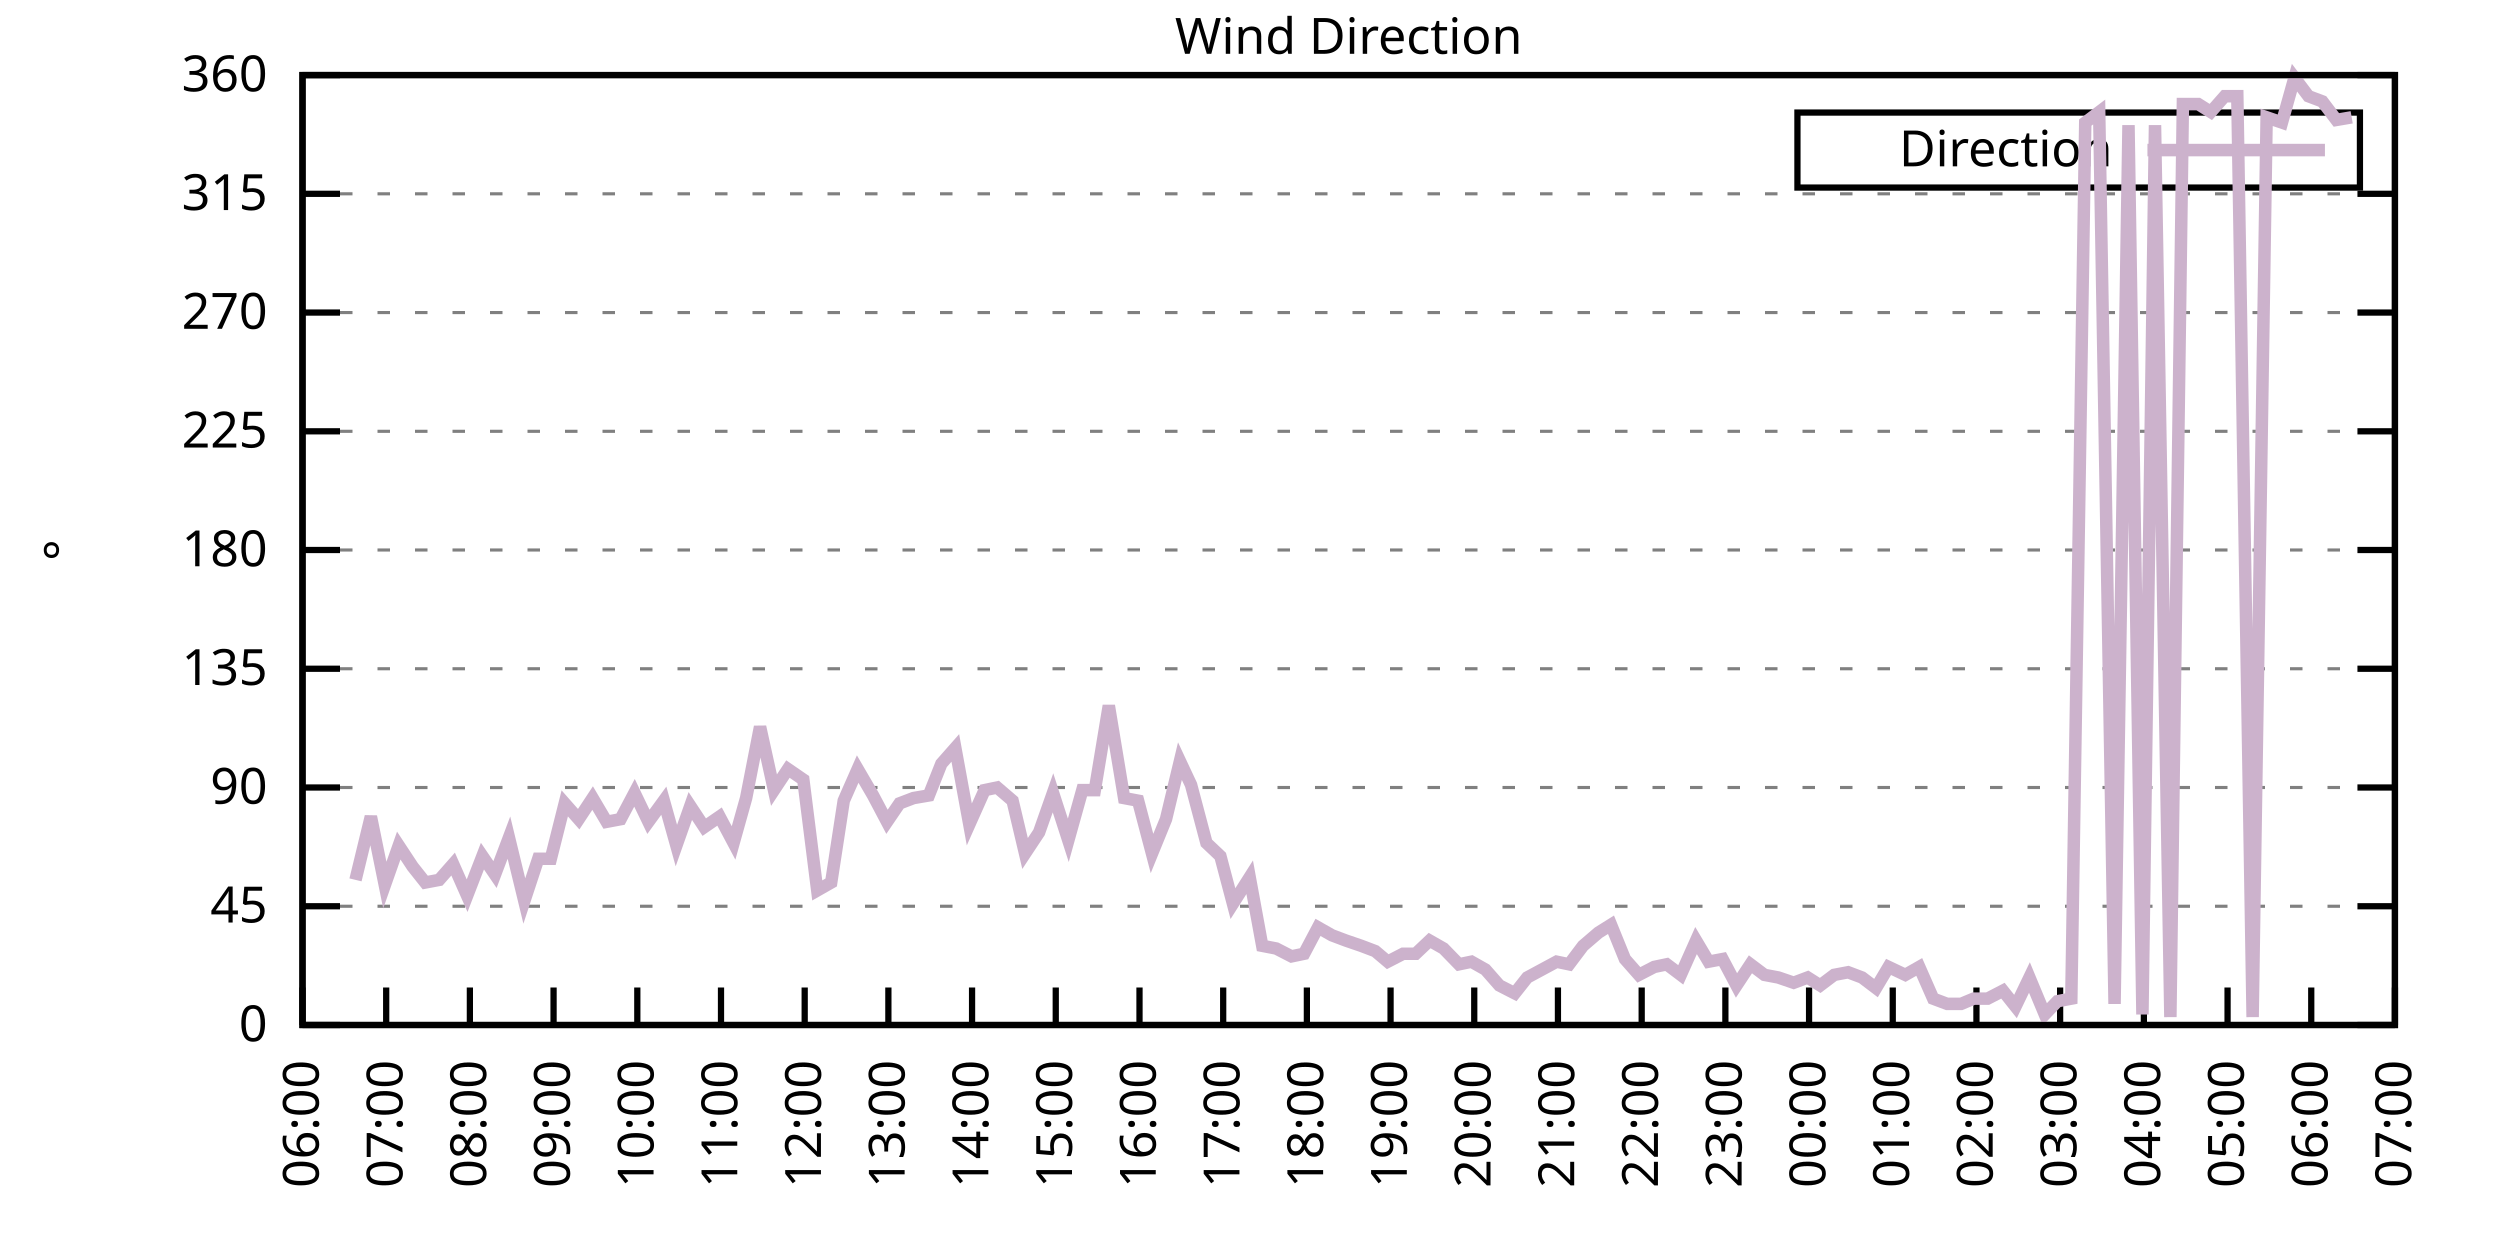
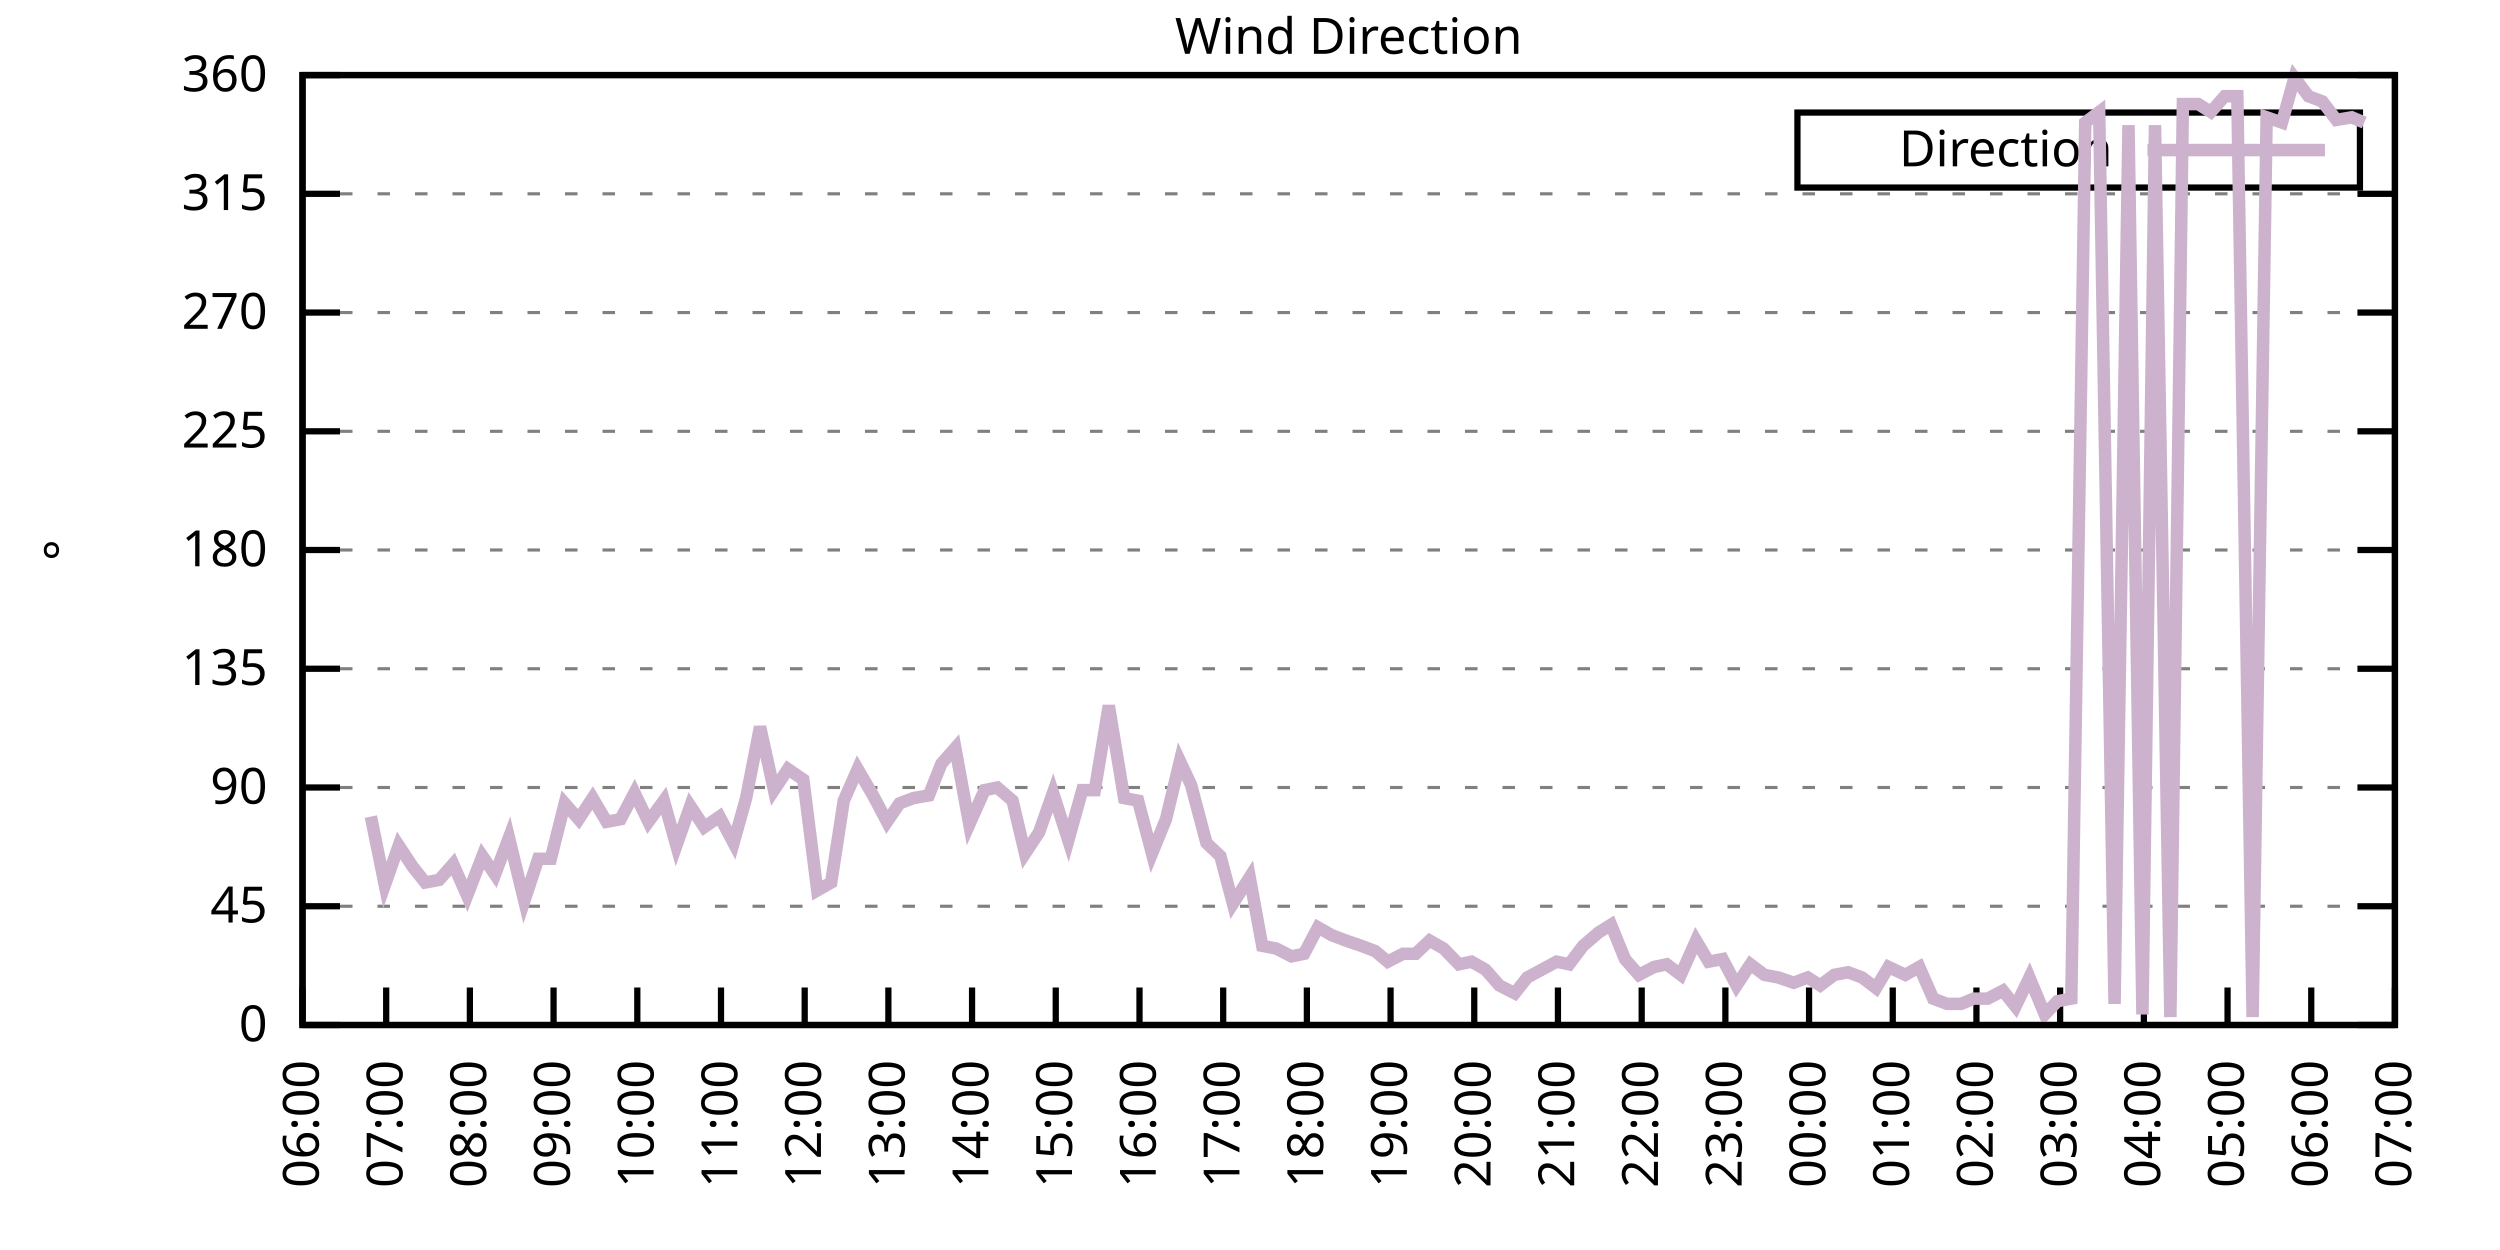
<svg xmlns="http://www.w3.org/2000/svg" xmlns:xlink="http://www.w3.org/1999/xlink" width="400" height="200" viewBox="0 0 400 200">
  <g id="gnuplot_canvas">
    <rect x="0" y="0" width="400" height="200" fill="none" />
    <defs>
      <circle id="gpDot" r="0.5" stroke-width="0.5" stroke="currentColor" />
      <path id="gpPt0" stroke-width="0.333" stroke="currentColor" d="M-1,0 h2 M0,-1 v2" />
      <path id="gpPt1" stroke-width="0.333" stroke="currentColor" d="M-1,-1 L1,1 M1,-1 L-1,1" />
      <path id="gpPt2" stroke-width="0.333" stroke="currentColor" d="M-1,0 L1,0 M0,-1 L0,1 M-1,-1 L1,1 M-1,1 L1,-1" />
      <rect id="gpPt3" stroke-width="0.333" stroke="currentColor" x="-1" y="-1" width="2" height="2" />
      <rect id="gpPt4" stroke-width="0.333" stroke="currentColor" fill="currentColor" x="-1" y="-1" width="2" height="2" />
      <circle id="gpPt5" stroke-width="0.333" stroke="currentColor" cx="0" cy="0" r="1" />
      <use xlink:href="#gpPt5" id="gpPt6" fill="currentColor" stroke="none" />
      <path id="gpPt7" stroke-width="0.333" stroke="currentColor" d="M0,-1.33 L-1.33,0.67 L1.33,0.67 z" />
      <use xlink:href="#gpPt7" id="gpPt8" fill="currentColor" stroke="none" />
      <use xlink:href="#gpPt7" id="gpPt9" stroke="currentColor" transform="rotate(180)" />
      <use xlink:href="#gpPt9" id="gpPt10" fill="currentColor" stroke="none" />
      <use xlink:href="#gpPt3" id="gpPt11" stroke="currentColor" transform="rotate(45)" />
      <use xlink:href="#gpPt11" id="gpPt12" fill="currentColor" stroke="none" />
      <path id="gpPt13" stroke-width="0.333" stroke="currentColor" d="M0,1.330 L1.265,0.411 L0.782,-1.067 L-0.782,-1.076 L-1.265,0.411 z" />
      <use xlink:href="#gpPt13" id="gpPt14" fill="currentColor" stroke="none" />
      <filter id="textbox" filterUnits="objectBoundingBox" x="0" y="0" height="1" width="1">
        <feFlood flood-color="white" flood-opacity="1" result="bgnd" />
        <feComposite in="SourceGraphic" in2="bgnd" operator="atop" />
      </filter>
      <filter id="greybox" filterUnits="objectBoundingBox" x="0" y="0" height="1" width="1">
        <feFlood flood-color="lightgrey" flood-opacity="1" result="grey" />
        <feComposite in="SourceGraphic" in2="grey" operator="atop" />
      </filter>
    </defs>
    <g fill="none" color="white" stroke="currentColor" stroke-width="1.00" stroke-linecap="butt" stroke-linejoin="miter">
</g>
    <g fill="none" color="black" stroke="currentColor" stroke-width="1.00" stroke-linecap="butt" stroke-linejoin="miter">
      <g stroke="none" shape-rendering="crispEdges">
        <polygon fill="rgb(255, 255, 255)" points="48.40,164.00 383.18,164.00 383.18,12.02 48.40,12.02 " />
      </g>
    </g>
    <g fill="none" color="black" stroke="currentColor" stroke-width="1.00" stroke-linecap="butt" stroke-linejoin="miter">
</g>
    <g fill="none" color="black" stroke="black" stroke-width="0.50" stroke-linecap="butt" stroke-linejoin="miter">
</g>
    <g fill="none" color="gray" stroke="currentColor" stroke-width="0.50" stroke-linecap="butt" stroke-linejoin="miter">
      <path stroke="gray" stroke-dasharray="2,4" class="gridline" d="M48.40,164.00 L383.19,164.00  " />
    </g>
    <g fill="none" color="gray" stroke="gray" stroke-width="1.00" stroke-linecap="butt" stroke-linejoin="miter">
</g>
    <g fill="none" color="black" stroke="currentColor" stroke-width="1.00" stroke-linecap="butt" stroke-linejoin="miter">
      <path stroke="black" d="M48.40,164.00 L54.40,164.00 M383.19,164.00 L377.19,164.00  " />
      <g transform="translate(42.80,166.60)" stroke="none" fill="black" font-family="Sans" font-size="8.00" text-anchor="end">
        <text>
          <tspan font-family="Sans"> 0</tspan>
        </text>
      </g>
    </g>
    <g fill="none" color="black" stroke="currentColor" stroke-width="1.00" stroke-linecap="butt" stroke-linejoin="miter">
</g>
    <g fill="none" color="black" stroke="black" stroke-width="0.50" stroke-linecap="butt" stroke-linejoin="miter">
</g>
    <g fill="none" color="gray" stroke="currentColor" stroke-width="0.50" stroke-linecap="butt" stroke-linejoin="miter">
      <path stroke="gray" stroke-dasharray="2,4" class="gridline" d="M48.40,145.00 L383.19,145.00  " />
    </g>
    <g fill="none" color="gray" stroke="gray" stroke-width="1.00" stroke-linecap="butt" stroke-linejoin="miter">
</g>
    <g fill="none" color="black" stroke="currentColor" stroke-width="1.00" stroke-linecap="butt" stroke-linejoin="miter">
      <path stroke="black" d="M48.40,145.00 L54.40,145.00 M383.19,145.00 L377.19,145.00  " />
      <g transform="translate(42.80,147.60)" stroke="none" fill="black" font-family="Sans" font-size="8.00" text-anchor="end">
        <text>
          <tspan font-family="Sans"> 45</tspan>
        </text>
      </g>
    </g>
    <g fill="none" color="black" stroke="currentColor" stroke-width="1.00" stroke-linecap="butt" stroke-linejoin="miter">
</g>
    <g fill="none" color="black" stroke="black" stroke-width="0.50" stroke-linecap="butt" stroke-linejoin="miter">
</g>
    <g fill="none" color="gray" stroke="currentColor" stroke-width="0.50" stroke-linecap="butt" stroke-linejoin="miter">
      <path stroke="gray" stroke-dasharray="2,4" class="gridline" d="M48.40,126.00 L383.19,126.00  " />
    </g>
    <g fill="none" color="gray" stroke="gray" stroke-width="1.00" stroke-linecap="butt" stroke-linejoin="miter">
</g>
    <g fill="none" color="black" stroke="currentColor" stroke-width="1.00" stroke-linecap="butt" stroke-linejoin="miter">
      <path stroke="black" d="M48.40,126.00 L54.40,126.00 M383.19,126.00 L377.19,126.00  " />
      <g transform="translate(42.80,128.60)" stroke="none" fill="black" font-family="Sans" font-size="8.00" text-anchor="end">
        <text>
          <tspan font-family="Sans"> 90</tspan>
        </text>
      </g>
    </g>
    <g fill="none" color="black" stroke="currentColor" stroke-width="1.00" stroke-linecap="butt" stroke-linejoin="miter">
</g>
    <g fill="none" color="black" stroke="black" stroke-width="0.50" stroke-linecap="butt" stroke-linejoin="miter">
</g>
    <g fill="none" color="gray" stroke="currentColor" stroke-width="0.50" stroke-linecap="butt" stroke-linejoin="miter">
      <path stroke="gray" stroke-dasharray="2,4" class="gridline" d="M48.40,107.00 L383.19,107.00  " />
    </g>
    <g fill="none" color="gray" stroke="gray" stroke-width="1.00" stroke-linecap="butt" stroke-linejoin="miter">
</g>
    <g fill="none" color="black" stroke="currentColor" stroke-width="1.00" stroke-linecap="butt" stroke-linejoin="miter">
      <path stroke="black" d="M48.40,107.00 L54.40,107.00 M383.19,107.00 L377.19,107.00  " />
      <g transform="translate(42.80,109.60)" stroke="none" fill="black" font-family="Sans" font-size="8.00" text-anchor="end">
        <text>
          <tspan font-family="Sans"> 135</tspan>
        </text>
      </g>
    </g>
    <g fill="none" color="black" stroke="currentColor" stroke-width="1.00" stroke-linecap="butt" stroke-linejoin="miter">
</g>
    <g fill="none" color="black" stroke="black" stroke-width="0.50" stroke-linecap="butt" stroke-linejoin="miter">
</g>
    <g fill="none" color="gray" stroke="currentColor" stroke-width="0.50" stroke-linecap="butt" stroke-linejoin="miter">
      <path stroke="gray" stroke-dasharray="2,4" class="gridline" d="M48.40,88.00 L383.19,88.00  " />
    </g>
    <g fill="none" color="gray" stroke="gray" stroke-width="1.00" stroke-linecap="butt" stroke-linejoin="miter">
</g>
    <g fill="none" color="black" stroke="currentColor" stroke-width="1.00" stroke-linecap="butt" stroke-linejoin="miter">
      <path stroke="black" d="M48.40,88.00 L54.40,88.00 M383.19,88.00 L377.19,88.00  " />
      <g transform="translate(42.80,90.60)" stroke="none" fill="black" font-family="Sans" font-size="8.00" text-anchor="end">
        <text>
          <tspan font-family="Sans"> 180</tspan>
        </text>
      </g>
    </g>
    <g fill="none" color="black" stroke="currentColor" stroke-width="1.00" stroke-linecap="butt" stroke-linejoin="miter">
</g>
    <g fill="none" color="black" stroke="black" stroke-width="0.50" stroke-linecap="butt" stroke-linejoin="miter">
</g>
    <g fill="none" color="gray" stroke="currentColor" stroke-width="0.50" stroke-linecap="butt" stroke-linejoin="miter">
      <path stroke="gray" stroke-dasharray="2,4" class="gridline" d="M48.40,69.01 L383.19,69.01  " />
    </g>
    <g fill="none" color="gray" stroke="gray" stroke-width="1.00" stroke-linecap="butt" stroke-linejoin="miter">
</g>
    <g fill="none" color="black" stroke="currentColor" stroke-width="1.00" stroke-linecap="butt" stroke-linejoin="miter">
      <path stroke="black" d="M48.40,69.01 L54.40,69.01 M383.19,69.01 L377.19,69.01  " />
      <g transform="translate(42.80,71.61)" stroke="none" fill="black" font-family="Sans" font-size="8.00" text-anchor="end">
        <text>
          <tspan font-family="Sans"> 225</tspan>
        </text>
      </g>
    </g>
    <g fill="none" color="black" stroke="currentColor" stroke-width="1.00" stroke-linecap="butt" stroke-linejoin="miter">
</g>
    <g fill="none" color="black" stroke="black" stroke-width="0.50" stroke-linecap="butt" stroke-linejoin="miter">
</g>
    <g fill="none" color="gray" stroke="currentColor" stroke-width="0.50" stroke-linecap="butt" stroke-linejoin="miter">
      <path stroke="gray" stroke-dasharray="2,4" class="gridline" d="M48.40,50.01 L383.19,50.01  " />
    </g>
    <g fill="none" color="gray" stroke="gray" stroke-width="1.00" stroke-linecap="butt" stroke-linejoin="miter">
</g>
    <g fill="none" color="black" stroke="currentColor" stroke-width="1.00" stroke-linecap="butt" stroke-linejoin="miter">
      <path stroke="black" d="M48.40,50.01 L54.40,50.01 M383.19,50.01 L377.19,50.01  " />
      <g transform="translate(42.80,52.61)" stroke="none" fill="black" font-family="Sans" font-size="8.00" text-anchor="end">
        <text>
          <tspan font-family="Sans"> 270</tspan>
        </text>
      </g>
    </g>
    <g fill="none" color="black" stroke="currentColor" stroke-width="1.00" stroke-linecap="butt" stroke-linejoin="miter">
</g>
    <g fill="none" color="black" stroke="black" stroke-width="0.50" stroke-linecap="butt" stroke-linejoin="miter">
</g>
    <g fill="none" color="gray" stroke="currentColor" stroke-width="0.50" stroke-linecap="butt" stroke-linejoin="miter">
      <path stroke="gray" stroke-dasharray="2,4" class="gridline" d="M48.40,31.01 L383.19,31.01  " />
    </g>
    <g fill="none" color="gray" stroke="gray" stroke-width="1.00" stroke-linecap="butt" stroke-linejoin="miter">
</g>
    <g fill="none" color="black" stroke="currentColor" stroke-width="1.00" stroke-linecap="butt" stroke-linejoin="miter">
      <path stroke="black" d="M48.40,31.01 L54.40,31.01 M383.19,31.01 L377.19,31.01  " />
      <g transform="translate(42.80,33.61)" stroke="none" fill="black" font-family="Sans" font-size="8.00" text-anchor="end">
        <text>
          <tspan font-family="Sans"> 315</tspan>
        </text>
      </g>
    </g>
    <g fill="none" color="black" stroke="currentColor" stroke-width="1.00" stroke-linecap="butt" stroke-linejoin="miter">
</g>
    <g fill="none" color="black" stroke="black" stroke-width="0.50" stroke-linecap="butt" stroke-linejoin="miter">
</g>
    <g fill="none" color="gray" stroke="currentColor" stroke-width="0.50" stroke-linecap="butt" stroke-linejoin="miter">
      <path stroke="gray" stroke-dasharray="2,4" class="gridline" d="M48.40,12.01 L383.19,12.01  " />
    </g>
    <g fill="none" color="gray" stroke="gray" stroke-width="1.00" stroke-linecap="butt" stroke-linejoin="miter">
</g>
    <g fill="none" color="black" stroke="currentColor" stroke-width="1.00" stroke-linecap="butt" stroke-linejoin="miter">
      <path stroke="black" d="M48.40,12.01 L54.40,12.01 M383.19,12.01 L377.19,12.01  " />
      <g transform="translate(42.80,14.61)" stroke="none" fill="black" font-family="Sans" font-size="8.00" text-anchor="end">
        <text>
          <tspan font-family="Sans"> 360</tspan>
        </text>
      </g>
    </g>
    <g fill="none" color="black" stroke="currentColor" stroke-width="1.00" stroke-linecap="butt" stroke-linejoin="miter">
      <path stroke="black" d="M48.40,164.00 L48.40,158.00  " />
      <g transform="translate(51.00,169.60) rotate(270.00)" stroke="none" fill="black" font-family="Sans" font-size="8.00" text-anchor="end">
        <text>
          <tspan font-family="Sans">06:00</tspan>
        </text>
      </g>
    </g>
    <g fill="none" color="black" stroke="currentColor" stroke-width="1.00" stroke-linecap="butt" stroke-linejoin="miter">
      <path stroke="black" d="M61.79,164.00 L61.79,158.00  " />
      <g transform="translate(64.39,169.60) rotate(270.00)" stroke="none" fill="black" font-family="Sans" font-size="8.00" text-anchor="end">
        <text>
          <tspan font-family="Sans">07:00</tspan>
        </text>
      </g>
    </g>
    <g fill="none" color="black" stroke="currentColor" stroke-width="1.00" stroke-linecap="butt" stroke-linejoin="miter">
      <path stroke="black" d="M75.18,164.00 L75.18,158.00  " />
      <g transform="translate(77.78,169.60) rotate(270.00)" stroke="none" fill="black" font-family="Sans" font-size="8.00" text-anchor="end">
        <text>
          <tspan font-family="Sans">08:00</tspan>
        </text>
      </g>
    </g>
    <g fill="none" color="black" stroke="currentColor" stroke-width="1.00" stroke-linecap="butt" stroke-linejoin="miter">
      <path stroke="black" d="M88.57,164.00 L88.57,158.00  " />
      <g transform="translate(91.17,169.60) rotate(270.00)" stroke="none" fill="black" font-family="Sans" font-size="8.00" text-anchor="end">
        <text>
          <tspan font-family="Sans">09:00</tspan>
        </text>
      </g>
    </g>
    <g fill="none" color="black" stroke="currentColor" stroke-width="1.00" stroke-linecap="butt" stroke-linejoin="miter">
      <path stroke="black" d="M101.97,164.00 L101.97,158.00  " />
      <g transform="translate(104.57,169.60) rotate(270.00)" stroke="none" fill="black" font-family="Sans" font-size="8.00" text-anchor="end">
        <text>
          <tspan font-family="Sans">10:00</tspan>
        </text>
      </g>
    </g>
    <g fill="none" color="black" stroke="currentColor" stroke-width="1.00" stroke-linecap="butt" stroke-linejoin="miter">
      <path stroke="black" d="M115.36,164.00 L115.36,158.00  " />
      <g transform="translate(117.96,169.60) rotate(270.00)" stroke="none" fill="black" font-family="Sans" font-size="8.00" text-anchor="end">
        <text>
          <tspan font-family="Sans">11:00</tspan>
        </text>
      </g>
    </g>
    <g fill="none" color="black" stroke="currentColor" stroke-width="1.00" stroke-linecap="butt" stroke-linejoin="miter">
      <path stroke="black" d="M128.75,164.00 L128.75,158.00  " />
      <g transform="translate(131.35,169.60) rotate(270.00)" stroke="none" fill="black" font-family="Sans" font-size="8.00" text-anchor="end">
        <text>
          <tspan font-family="Sans">12:00</tspan>
        </text>
      </g>
    </g>
    <g fill="none" color="black" stroke="currentColor" stroke-width="1.00" stroke-linecap="butt" stroke-linejoin="miter">
      <path stroke="black" d="M142.14,164.00 L142.14,158.00  " />
      <g transform="translate(144.74,169.60) rotate(270.00)" stroke="none" fill="black" font-family="Sans" font-size="8.00" text-anchor="end">
        <text>
          <tspan font-family="Sans">13:00</tspan>
        </text>
      </g>
    </g>
    <g fill="none" color="black" stroke="currentColor" stroke-width="1.00" stroke-linecap="butt" stroke-linejoin="miter">
      <path stroke="black" d="M155.53,164.00 L155.53,158.00  " />
      <g transform="translate(158.13,169.60) rotate(270.00)" stroke="none" fill="black" font-family="Sans" font-size="8.00" text-anchor="end">
        <text>
          <tspan font-family="Sans">14:00</tspan>
        </text>
      </g>
    </g>
    <g fill="none" color="black" stroke="currentColor" stroke-width="1.00" stroke-linecap="butt" stroke-linejoin="miter">
      <path stroke="black" d="M168.92,164.00 L168.92,158.00  " />
      <g transform="translate(171.52,169.60) rotate(270.00)" stroke="none" fill="black" font-family="Sans" font-size="8.00" text-anchor="end">
        <text>
          <tspan font-family="Sans">15:00</tspan>
        </text>
      </g>
    </g>
    <g fill="none" color="black" stroke="currentColor" stroke-width="1.00" stroke-linecap="butt" stroke-linejoin="miter">
      <path stroke="black" d="M182.32,164.00 L182.32,158.00  " />
      <g transform="translate(184.92,169.60) rotate(270.00)" stroke="none" fill="black" font-family="Sans" font-size="8.00" text-anchor="end">
        <text>
          <tspan font-family="Sans">16:00</tspan>
        </text>
      </g>
    </g>
    <g fill="none" color="black" stroke="currentColor" stroke-width="1.00" stroke-linecap="butt" stroke-linejoin="miter">
      <path stroke="black" d="M195.71,164.00 L195.71,158.00  " />
      <g transform="translate(198.31,169.60) rotate(270.00)" stroke="none" fill="black" font-family="Sans" font-size="8.00" text-anchor="end">
        <text>
          <tspan font-family="Sans">17:00</tspan>
        </text>
      </g>
    </g>
    <g fill="none" color="black" stroke="currentColor" stroke-width="1.00" stroke-linecap="butt" stroke-linejoin="miter">
      <path stroke="black" d="M209.10,164.00 L209.10,158.00  " />
      <g transform="translate(211.70,169.60) rotate(270.00)" stroke="none" fill="black" font-family="Sans" font-size="8.00" text-anchor="end">
        <text>
          <tspan font-family="Sans">18:00</tspan>
        </text>
      </g>
    </g>
    <g fill="none" color="black" stroke="currentColor" stroke-width="1.00" stroke-linecap="butt" stroke-linejoin="miter">
      <path stroke="black" d="M222.49,164.00 L222.49,158.00  " />
      <g transform="translate(225.09,169.60) rotate(270.00)" stroke="none" fill="black" font-family="Sans" font-size="8.00" text-anchor="end">
        <text>
          <tspan font-family="Sans">19:00</tspan>
        </text>
      </g>
    </g>
    <g fill="none" color="black" stroke="currentColor" stroke-width="1.00" stroke-linecap="butt" stroke-linejoin="miter">
      <path stroke="black" d="M235.88,164.00 L235.88,158.00  " />
      <g transform="translate(238.48,169.60) rotate(270.00)" stroke="none" fill="black" font-family="Sans" font-size="8.00" text-anchor="end">
        <text>
          <tspan font-family="Sans">20:00</tspan>
        </text>
      </g>
    </g>
    <g fill="none" color="black" stroke="currentColor" stroke-width="1.00" stroke-linecap="butt" stroke-linejoin="miter">
      <path stroke="black" d="M249.27,164.00 L249.27,158.00  " />
      <g transform="translate(251.87,169.60) rotate(270.00)" stroke="none" fill="black" font-family="Sans" font-size="8.00" text-anchor="end">
        <text>
          <tspan font-family="Sans">21:00</tspan>
        </text>
      </g>
    </g>
    <g fill="none" color="black" stroke="currentColor" stroke-width="1.00" stroke-linecap="butt" stroke-linejoin="miter">
      <path stroke="black" d="M262.67,164.00 L262.67,158.00  " />
      <g transform="translate(265.27,169.60) rotate(270.00)" stroke="none" fill="black" font-family="Sans" font-size="8.00" text-anchor="end">
        <text>
          <tspan font-family="Sans">22:00</tspan>
        </text>
      </g>
    </g>
    <g fill="none" color="black" stroke="currentColor" stroke-width="1.00" stroke-linecap="butt" stroke-linejoin="miter">
      <path stroke="black" d="M276.06,164.00 L276.06,158.00  " />
      <g transform="translate(278.66,169.60) rotate(270.00)" stroke="none" fill="black" font-family="Sans" font-size="8.00" text-anchor="end">
        <text>
          <tspan font-family="Sans">23:00</tspan>
        </text>
      </g>
    </g>
    <g fill="none" color="black" stroke="currentColor" stroke-width="1.00" stroke-linecap="butt" stroke-linejoin="miter">
      <path stroke="black" d="M289.45,164.00 L289.45,158.00  " />
      <g transform="translate(292.05,169.60) rotate(270.00)" stroke="none" fill="black" font-family="Sans" font-size="8.00" text-anchor="end">
        <text>
          <tspan font-family="Sans">00:00</tspan>
        </text>
      </g>
    </g>
    <g fill="none" color="black" stroke="currentColor" stroke-width="1.00" stroke-linecap="butt" stroke-linejoin="miter">
      <path stroke="black" d="M302.84,164.00 L302.84,158.00  " />
      <g transform="translate(305.44,169.60) rotate(270.00)" stroke="none" fill="black" font-family="Sans" font-size="8.00" text-anchor="end">
        <text>
          <tspan font-family="Sans">01:00</tspan>
        </text>
      </g>
    </g>
    <g fill="none" color="black" stroke="currentColor" stroke-width="1.00" stroke-linecap="butt" stroke-linejoin="miter">
      <path stroke="black" d="M316.23,164.00 L316.23,158.00  " />
      <g transform="translate(318.83,169.60) rotate(270.00)" stroke="none" fill="black" font-family="Sans" font-size="8.00" text-anchor="end">
        <text>
          <tspan font-family="Sans">02:00</tspan>
        </text>
      </g>
    </g>
    <g fill="none" color="black" stroke="currentColor" stroke-width="1.00" stroke-linecap="butt" stroke-linejoin="miter">
      <path stroke="black" d="M329.62,164.00 L329.62,158.00  " />
      <g transform="translate(332.22,169.60) rotate(270.00)" stroke="none" fill="black" font-family="Sans" font-size="8.00" text-anchor="end">
        <text>
          <tspan font-family="Sans">03:00</tspan>
        </text>
      </g>
    </g>
    <g fill="none" color="black" stroke="currentColor" stroke-width="1.00" stroke-linecap="butt" stroke-linejoin="miter">
      <path stroke="black" d="M343.02,164.00 L343.02,158.00  " />
      <g transform="translate(345.62,169.60) rotate(270.00)" stroke="none" fill="black" font-family="Sans" font-size="8.00" text-anchor="end">
        <text>
          <tspan font-family="Sans">04:00</tspan>
        </text>
      </g>
    </g>
    <g fill="none" color="black" stroke="currentColor" stroke-width="1.00" stroke-linecap="butt" stroke-linejoin="miter">
      <path stroke="black" d="M356.41,164.00 L356.41,158.00  " />
      <g transform="translate(359.01,169.60) rotate(270.00)" stroke="none" fill="black" font-family="Sans" font-size="8.00" text-anchor="end">
        <text>
          <tspan font-family="Sans">05:00</tspan>
        </text>
      </g>
    </g>
    <g fill="none" color="black" stroke="currentColor" stroke-width="1.00" stroke-linecap="butt" stroke-linejoin="miter">
      <path stroke="black" d="M369.80,164.00 L369.80,158.00  " />
      <g transform="translate(372.40,169.60) rotate(270.00)" stroke="none" fill="black" font-family="Sans" font-size="8.00" text-anchor="end">
        <text>
          <tspan font-family="Sans">06:00</tspan>
        </text>
      </g>
    </g>
    <g fill="none" color="black" stroke="currentColor" stroke-width="1.00" stroke-linecap="butt" stroke-linejoin="miter">
      <path stroke="black" d="M383.19,164.00 L383.19,158.00  " />
      <g transform="translate(385.79,169.60) rotate(270.00)" stroke="none" fill="black" font-family="Sans" font-size="8.00" text-anchor="end">
        <text>
          <tspan font-family="Sans">07:00</tspan>
        </text>
      </g>
    </g>
    <g fill="none" color="black" stroke="currentColor" stroke-width="1.00" stroke-linecap="butt" stroke-linejoin="miter">
</g>
    <g fill="none" color="black" stroke="currentColor" stroke-width="1.00" stroke-linecap="butt" stroke-linejoin="miter">
      <path stroke="black" d="M48.40,12.01 L48.40,164.00 L383.19,164.00 L383.19,12.01 L48.40,12.01 Z  " />
    </g>
    <g fill="none" color="black" stroke="currentColor" stroke-width="1.00" stroke-linecap="butt" stroke-linejoin="miter">
</g>
    <g fill="none" color="black" stroke="currentColor" stroke-width="1.00" stroke-linecap="butt" stroke-linejoin="miter">
      <path stroke="black" d="M287.59,30.01 L287.59,18.01 L377.59,18.01 L377.59,30.01 L287.59,30.01 Z  " />
    </g>
    <g id="Wind_direction_plot_1">
      <g fill="none" color="white" stroke="black" stroke-width="2.00" stroke-linecap="butt" stroke-linejoin="miter">
</g>
      <g fill="none" color="black" stroke="currentColor" stroke-width="2.00" stroke-linecap="butt" stroke-linejoin="miter">
        <g transform="translate(337.99,26.61)" stroke="none" fill="black" font-family="Sans" font-size="8.00" text-anchor="end">
          <text>
            <tspan font-family="Sans">Direction</tspan>
          </text>
        </g>
      </g>
      <g fill="none" color="black" stroke="currentColor" stroke-width="2.00" stroke-linecap="butt" stroke-linejoin="miter">
-         <path stroke="rgb(204, 178, 204)" d="M343.59,24.01 L371.99,24.01 M56.88,140.78 L59.34,130.65 L61.57,141.62 L63.80,135.29 L66.03,138.67 L68.04,141.20   L70.27,140.78 L72.50,138.25 L74.74,143.31 L77.19,136.98 L79.20,139.93 L81.43,134.02 L83.89,144.16 L86.12,137.40   L88.13,137.40 L90.36,128.54 L92.59,131.07 L94.82,127.69 L97.06,131.49 L99.29,131.07 L101.52,126.85 L103.75,131.49   L106.21,128.11 L108.22,135.29 L110.45,128.96 L112.68,132.34 L115.13,130.65 L117.37,134.87 L119.38,127.69 L121.61,116.29   L123.84,126.42 L126.07,123.05 L128.53,124.74 L130.76,142.47 L132.99,141.20 L135.00,128.11 L137.23,123.05 L139.69,127.27   L141.92,131.49 L143.93,128.54 L146.16,127.69 L148.61,127.27 L150.62,122.20 L152.85,119.67 L155.09,131.91 L157.54,126.42   L159.55,126.00 L162.01,128.11 L164.01,136.56 L166.25,133.18 L168.48,126.85 L170.93,134.45 L173.17,126.42 L175.17,126.42   L177.41,112.91 L179.86,127.69 L182.09,128.11 L184.32,136.56 L186.56,131.07 L188.79,121.78 L190.57,125.58 L193.03,134.87   L195.26,136.98 L197.27,144.58 L199.95,140.36 L201.96,151.33 L204.19,151.76 L206.64,153.02 L208.65,152.60 L210.88,148.38   L213.12,149.65 L215.35,150.49 L217.80,151.33 L220.04,152.18 L222.04,153.87 L224.50,152.60 L226.51,152.60 L228.74,150.49   L230.97,151.76 L233.43,154.29 L235.44,153.87 L237.67,155.13 L239.90,157.67 L242.36,158.93 L244.36,156.40 L249.05,153.87   L251.06,154.29 L253.29,151.33 L255.75,149.22 L257.76,147.96 L259.99,153.45 L262.22,155.98 L264.67,154.71 L266.68,154.29   L268.92,155.98 L271.37,150.49 L273.38,153.87 L275.61,153.45 L277.84,157.67 L280.07,154.29 L282.31,155.98 L284.54,156.40   L286.99,157.24 L289.23,156.40 L291.23,157.67 L293.47,155.98 L295.70,155.56 L297.93,156.40 L300.16,158.09 L302.17,154.71   L304.85,155.98 L307.08,154.71 L309.31,159.78 L311.54,160.62 L313.78,160.62 L315.79,159.78 L318.02,159.78 L320.47,158.51   L322.48,161.04 L324.71,156.40 L327.17,162.31 L329.18,160.20 L331.41,159.78 L333.64,19.61 L335.87,17.92 L338.33,160.62   L340.56,20.03 L342.79,162.31 L344.80,20.03 L347.26,162.73 L349.26,16.65 L351.72,16.65 L353.73,17.92 L355.96,15.39   L357.97,15.39 L360.42,162.73 L362.66,18.77 L365.11,19.61 L367.12,12.43 L369.35,15.39 L371.58,16.23 L373.82,19.19   L376.27,18.77  " />
+         <path stroke="rgb(204, 178, 204)" d="M343.59,24.01 L371.99,24.01 M59.34,130.65 L61.57,141.62 L63.80,135.29 L66.03,138.67 L68.04,141.20 L70.27,140.78   L72.50,138.25 L74.74,143.31 L77.19,136.98 L79.20,139.93 L81.43,134.02 L83.89,144.16 L86.12,137.40 L88.13,137.40   L90.36,128.54 L92.59,131.07 L94.82,127.69 L97.06,131.49 L99.29,131.07 L101.52,126.85 L103.75,131.49 L106.21,128.11   L108.22,135.29 L110.45,128.96 L112.68,132.34 L115.13,130.65 L117.37,134.87 L119.38,127.69 L121.61,116.29 L123.84,126.42   L126.07,123.05 L128.53,124.74 L130.76,142.47 L132.99,141.20 L135.00,128.11 L137.23,123.05 L139.69,127.27 L141.92,131.49   L143.93,128.54 L146.16,127.69 L148.61,127.27 L150.62,122.20 L152.85,119.67 L155.09,131.91 L157.54,126.42 L159.55,126.00   L162.01,128.11 L164.01,136.56 L166.25,133.18 L168.48,126.85 L170.93,134.45 L173.17,126.42 L175.17,126.42 L177.41,112.91   L179.86,127.69 L182.09,128.11 L184.32,136.56 L186.56,131.07 L188.79,121.78 L190.57,125.58 L193.03,134.87 L195.26,136.98   L197.27,144.58 L199.95,140.36 L201.96,151.33 L204.19,151.76 L206.64,153.02 L208.65,152.60 L210.88,148.38 L213.12,149.65   L215.35,150.49 L217.80,151.33 L220.04,152.18 L222.04,153.87 L224.50,152.60 L226.51,152.60 L228.74,150.49 L230.97,151.76   L233.43,154.29 L235.44,153.87 L237.67,155.13 L239.90,157.67 L242.36,158.93 L244.36,156.40 L249.05,153.87 L251.06,154.29   L253.29,151.33 L255.75,149.22 L257.76,147.96 L259.99,153.45 L262.22,155.98 L264.67,154.71 L266.68,154.29 L268.92,155.98   L271.37,150.49 L273.38,153.87 L275.61,153.45 L277.84,157.67 L280.07,154.29 L282.31,155.98 L284.54,156.40 L286.99,157.24   L289.23,156.40 L291.23,157.67 L293.47,155.98 L295.70,155.56 L297.93,156.40 L300.16,158.09 L302.17,154.71 L304.85,155.98   L307.08,154.71 L309.31,159.78 L311.54,160.62 L313.78,160.62 L315.79,159.78 L318.02,159.78 L320.47,158.51 L322.48,161.04   L324.71,156.40 L327.17,162.31 L329.18,160.20 L331.41,159.78 L333.64,19.61 L335.87,17.92 L338.33,160.62 L340.56,20.03   L342.79,162.31 L344.80,20.03 L347.26,162.73 L349.26,16.65 L351.72,16.65 L353.73,17.92 L355.96,15.39 L357.97,15.39   L360.42,162.73 L362.66,18.77 L365.11,19.61 L367.12,12.43 L369.35,15.39 L371.58,16.23 L373.82,19.19 L376.27,18.77   L378.28,19.61  " />
      </g>
    </g>
    <g fill="none" color="black" stroke="currentColor" stroke-width="2.00" stroke-linecap="butt" stroke-linejoin="miter">
</g>
    <g fill="none" color="black" stroke="black" stroke-width="1.00" stroke-linecap="butt" stroke-linejoin="miter">
</g>
    <g fill="none" color="black" stroke="currentColor" stroke-width="1.00" stroke-linecap="butt" stroke-linejoin="miter">
      <path stroke="black" d="M48.40,12.01 L48.40,164.00 L383.19,164.00 L383.19,12.01 L48.40,12.01 Z  " />
      <g transform="translate(12.80,88.01) rotate(270.00)" stroke="none" fill="black" font-family="Sans" font-size="8.00" text-anchor="middle">
        <text>
          <tspan font-family="Sans">°</tspan>
        </text>
      </g>
    </g>
    <g fill="none" color="black" stroke="currentColor" stroke-width="1.00" stroke-linecap="butt" stroke-linejoin="miter">
</g>
    <g fill="none" color="black" stroke="currentColor" stroke-width="1.00" stroke-linecap="butt" stroke-linejoin="miter">
      <g transform="translate(215.79,8.61)" stroke="none" fill="black" font-family="Sans" font-size="8.00" text-anchor="middle">
        <text>
          <tspan font-family="Sans">Wind Direction</tspan>
        </text>
      </g>
    </g>
    <g fill="none" color="black" stroke="currentColor" stroke-width="1.00" stroke-linecap="butt" stroke-linejoin="miter">
</g>
  </g>
</svg>
